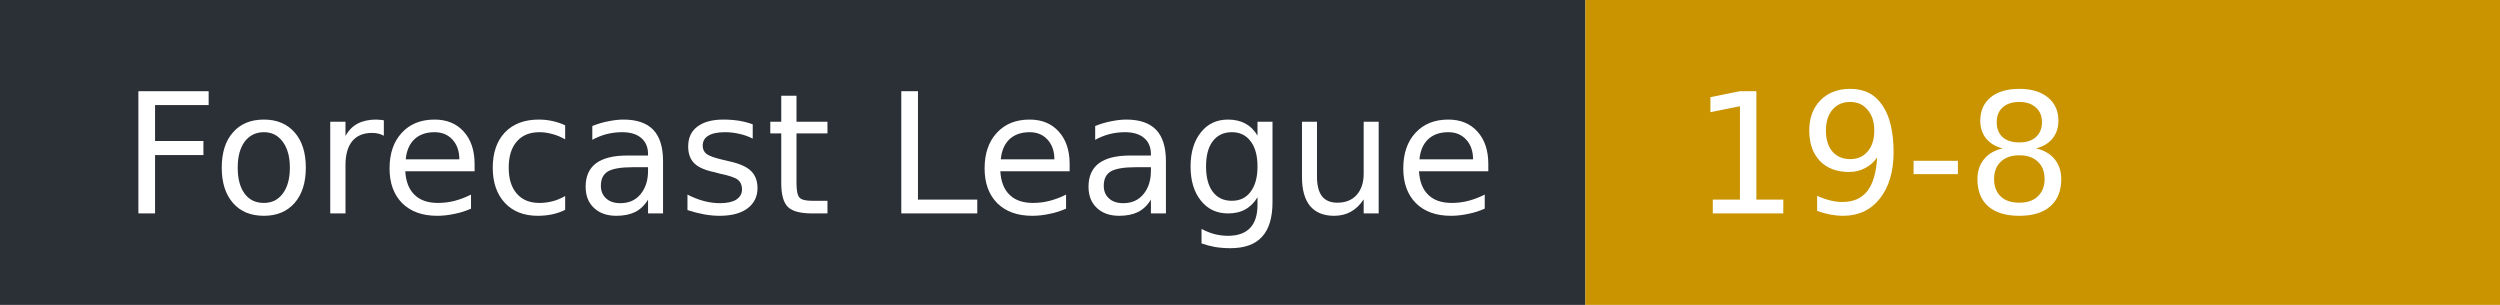
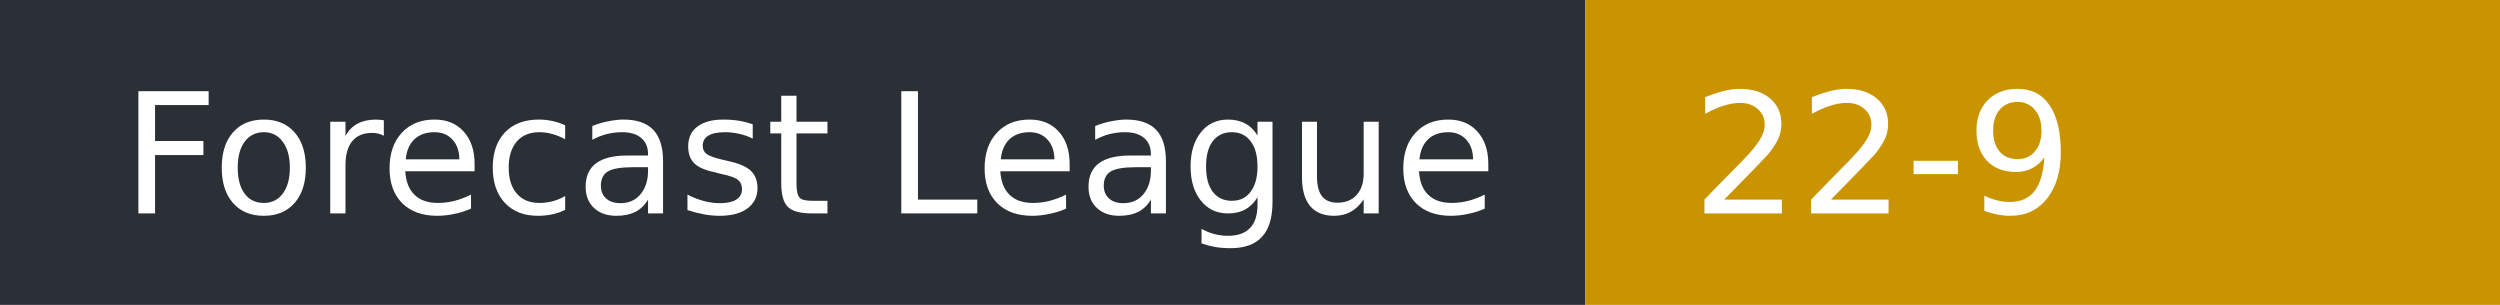
- <svg xmlns="http://www.w3.org/2000/svg" width="164" height="20" role="img" aria-label="Forecast League: 19-8">
+ <svg xmlns="http://www.w3.org/2000/svg" width="164" height="20" role="img" aria-label="Forecast League: 22-9">
  <rect width="104" height="20" fill="#2b2f36" />
  <rect x="104" width="60" height="20" fill="#c99400" />
  <g fill="#fff" font-family="Verdana,DejaVu Sans,sans-serif" font-size="11">
    <text x="8" y="14">Forecast League</text>
-     <text x="111" y="14">19-8</text>
+     <text x="111" y="14">22-9</text>
  </g>
</svg>
